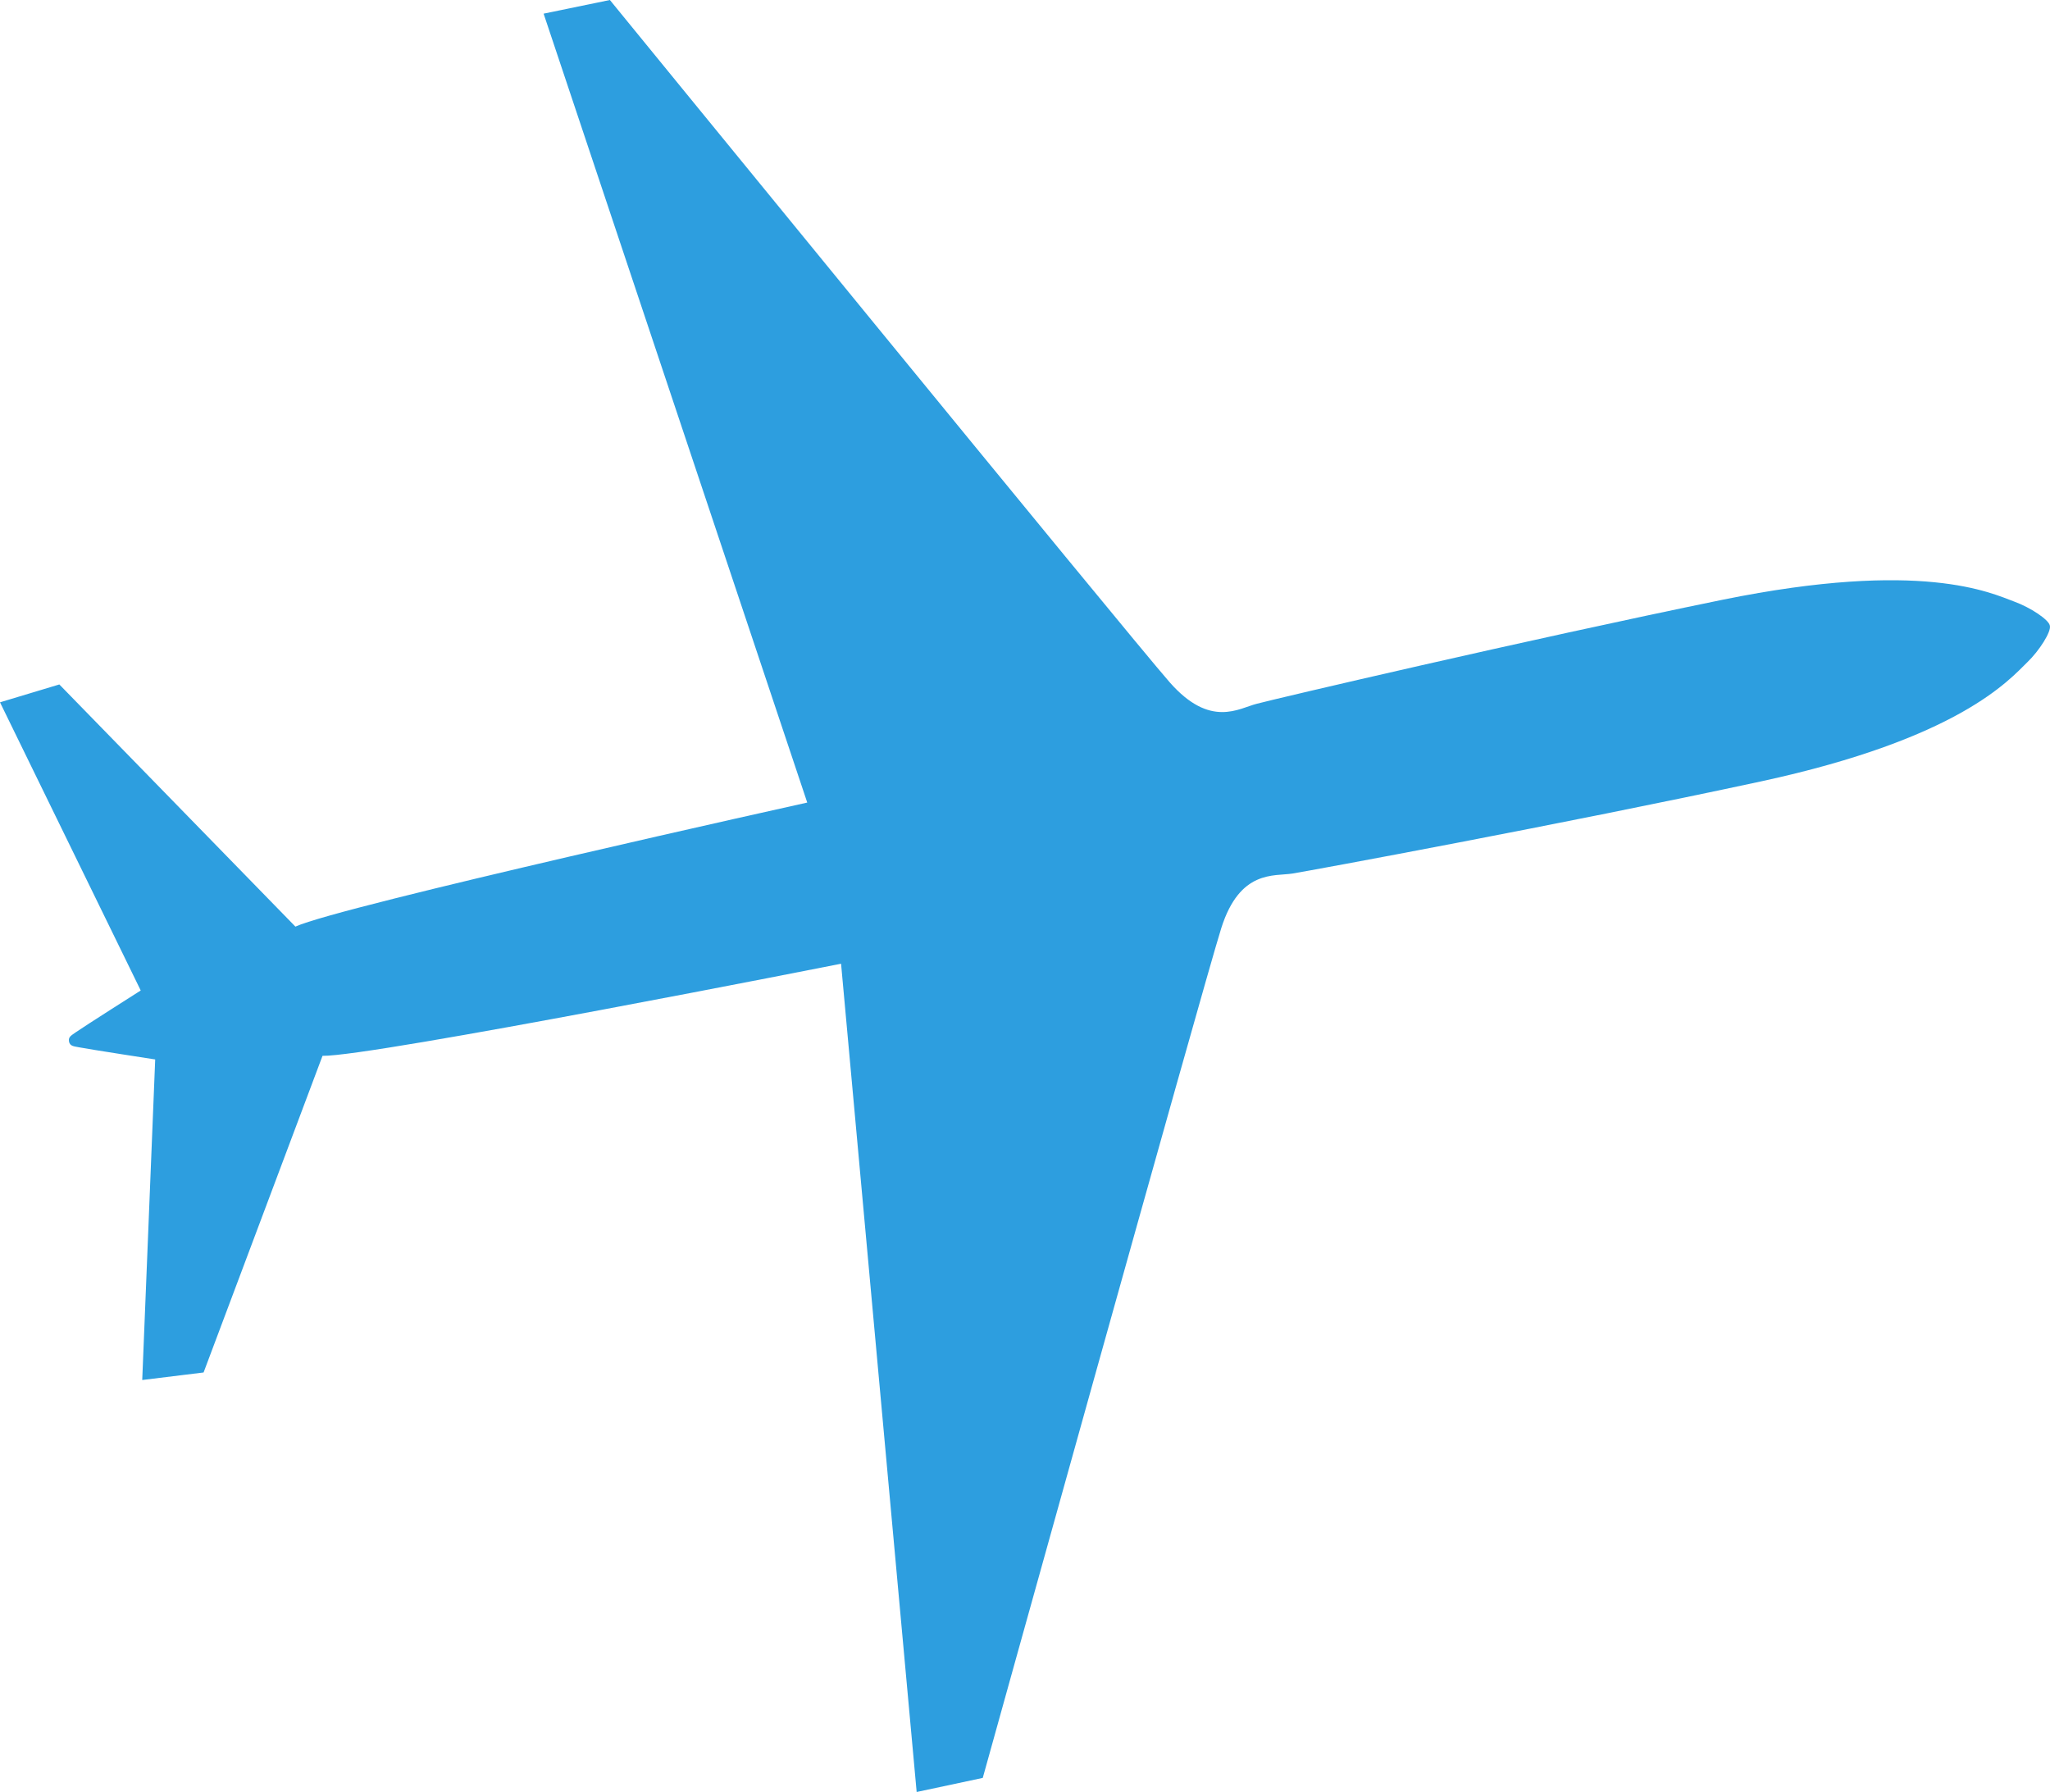
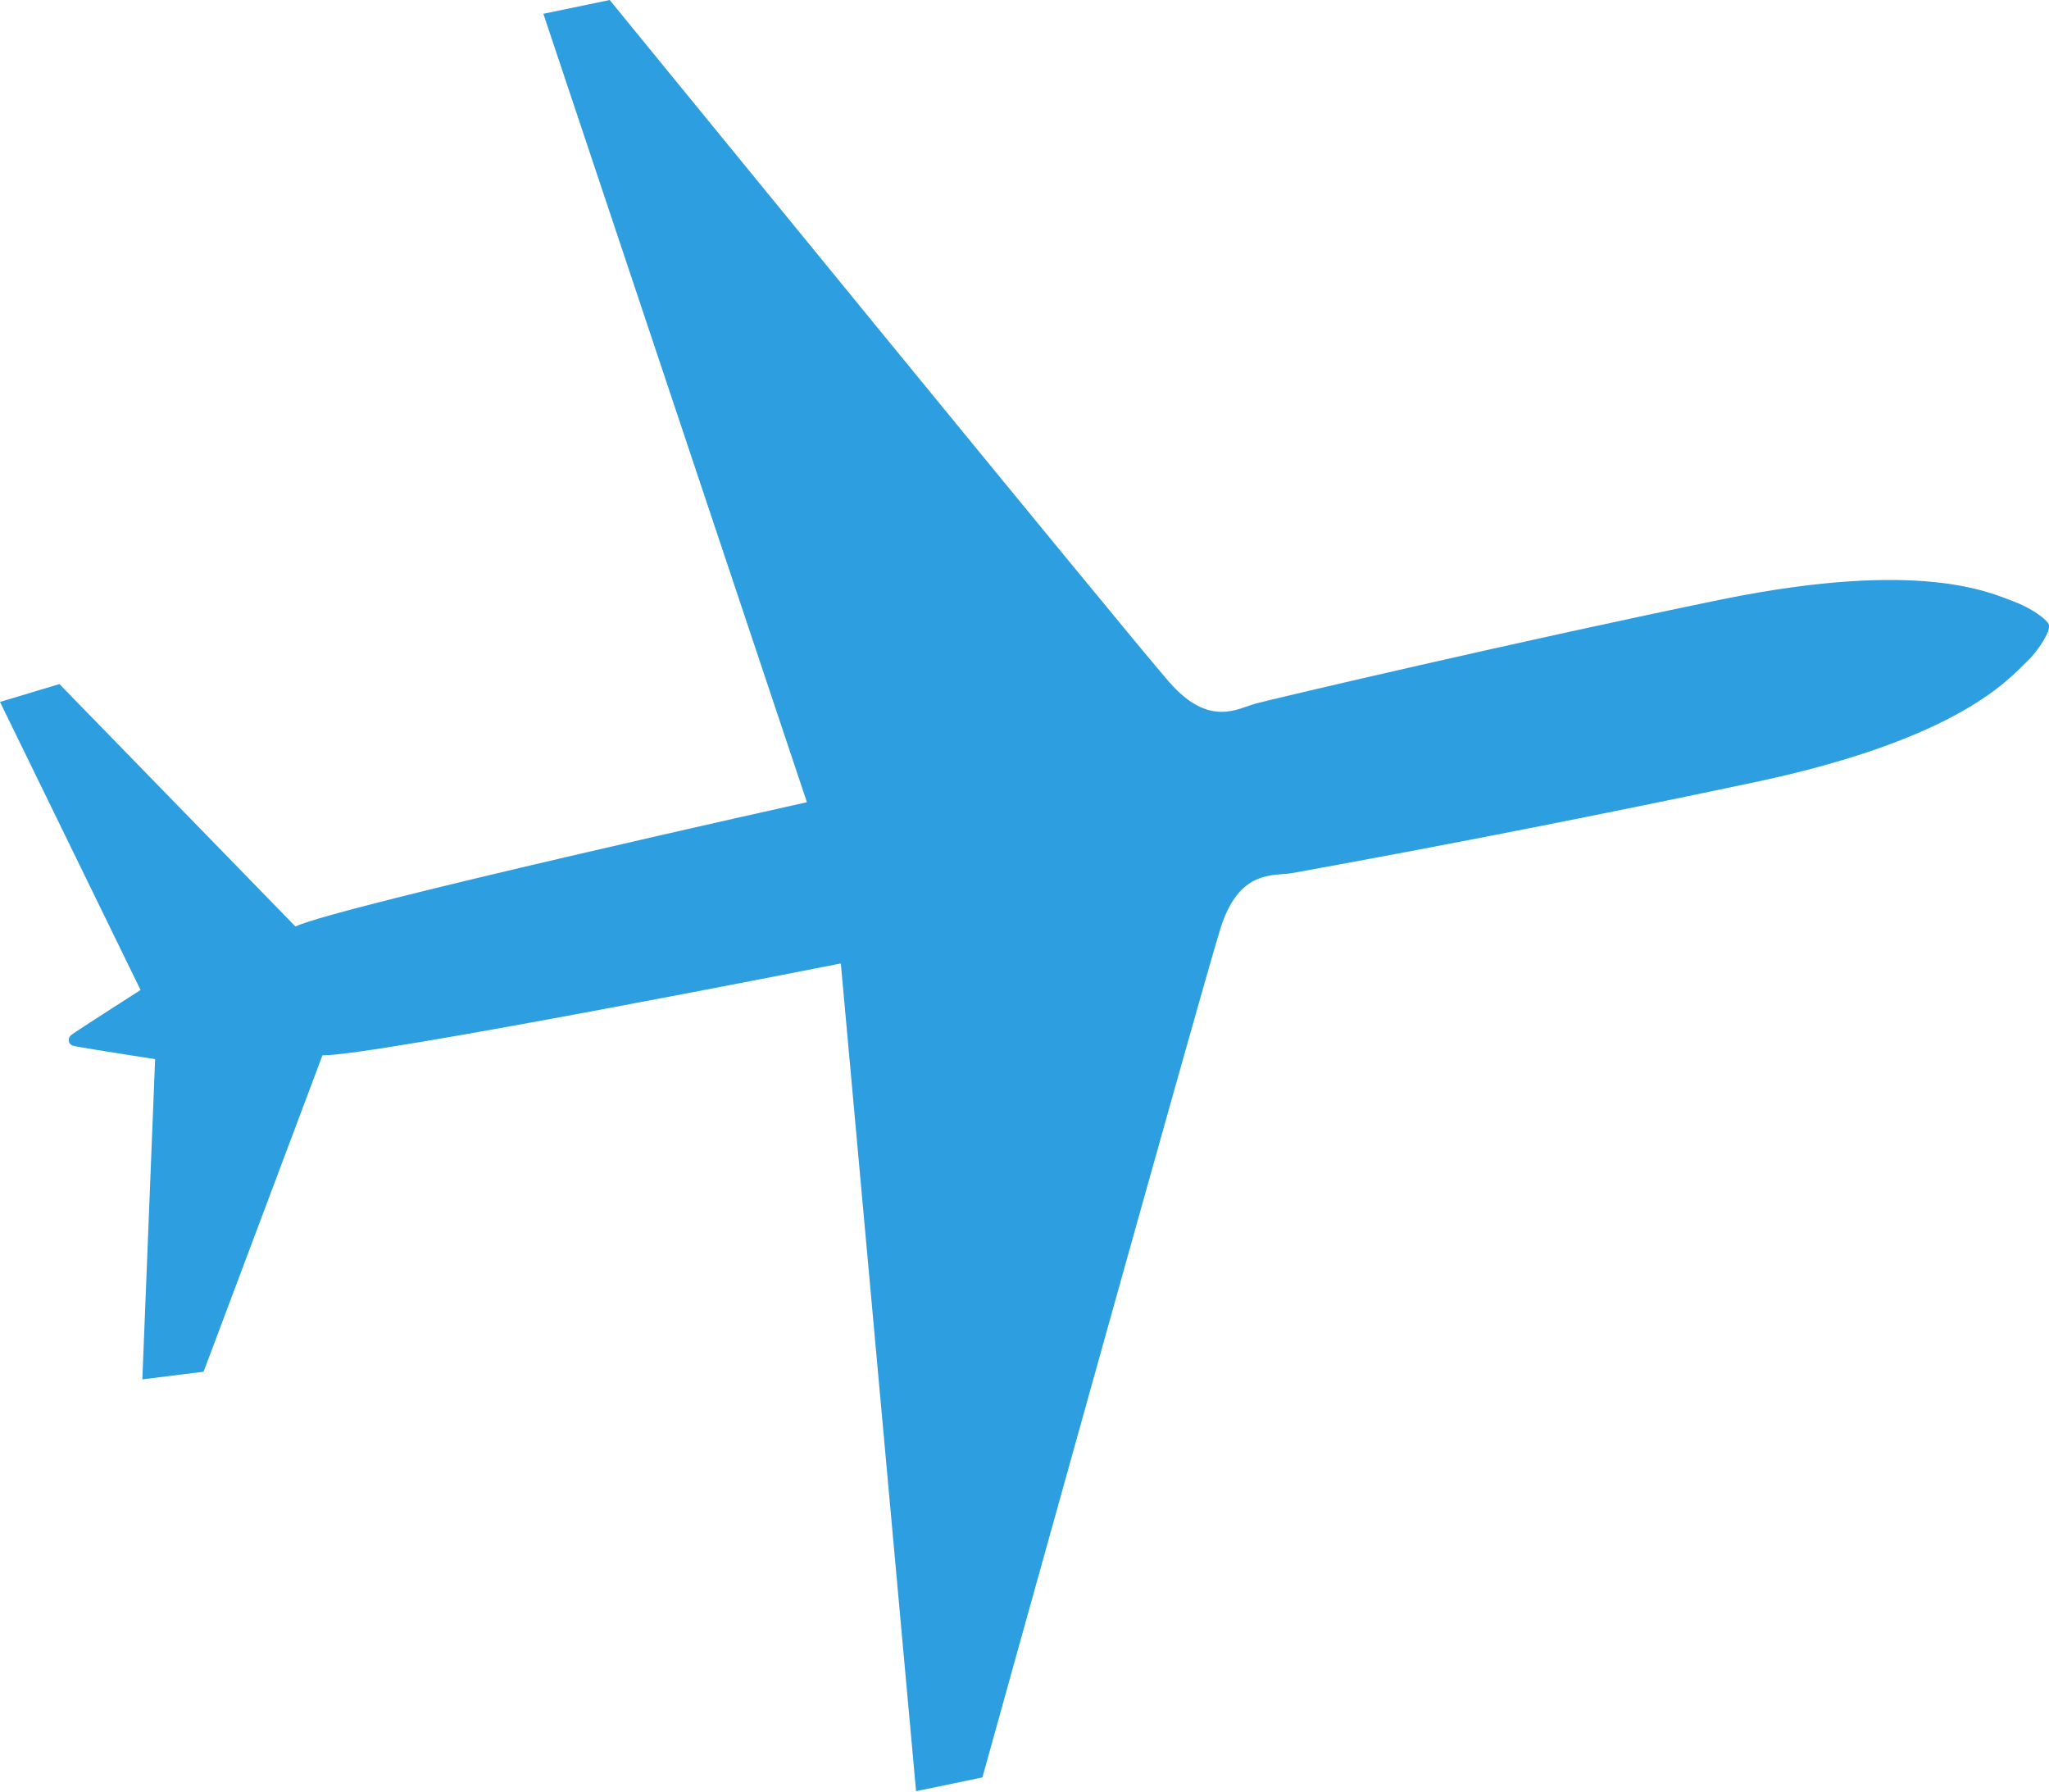
- <svg xmlns="http://www.w3.org/2000/svg" fill-rule="evenodd" stroke-linecap="round" clip-rule="evenodd" viewBox="0 0 80.324 70.203">
-   <path fill="#2d9edf" fill-rule="nonzero" d="M80.32 24.521c.05.232-.408.965-.887 1.425-.703.684-2.658 2.986-10.432 4.666-7.787 1.678-17.64 3.494-18.362 3.61-.717.114-2.056-.16-2.785 2.133-.721 2.288-9.347 33.296-9.347 33.296l-2.59.552-2.962-32.448S14.548 41.4 12.637 41.363l-4.66 12.405-2.404.295.508-12.558s-2.57-.396-2.99-.477c-.198-.04-.348-.04-.387-.223l-.002-.023c-.024-.168.1-.221.269-.343.347-.242 2.543-1.636 2.543-1.636L0 27.514l2.325-.7 9.25 9.487c1.732-.8 20.055-4.86 20.055-4.86L21.3.535 23.897 0s20.352 24.93 21.94 26.736c1.587 1.8 2.699 1.014 3.406.835.705-.19 10.462-2.48 18.261-4.077 7.804-1.585 10.508-.263 11.428.077.626.23 1.333.699 1.384.93z" />
+ <svg xmlns="http://www.w3.org/2000/svg" viewBox="0 0 80.32 70.2">
+   <path fill="#2d9edf" d="M80.32 24.52c.05.23-.4.97-.89 1.43-.7.68-2.66 2.98-10.43 4.66a629.87 629.87 0 0 1-18.36 3.61c-.72.12-2.06-.16-2.79 2.14-.72 2.28-9.34 33.3-9.34 33.3l-2.6.54-2.95-32.44s-18.41 3.64-20.32 3.6l-4.66 12.4-2.4.3.5-12.55s-2.57-.4-2.99-.48c-.2-.04-.35-.04-.39-.22v-.03c-.02-.17.1-.22.27-.34.35-.24 2.54-1.64 2.54-1.64L0 27.51l2.33-.7 9.25 9.5c1.73-.8 20.05-4.87 20.05-4.87L21.3.54 23.9 0s20.35 24.93 21.94 26.74c1.58 1.8 2.7 1.01 3.4.83.7-.19 10.46-2.48 18.26-4.08 7.8-1.58 10.51-.26 11.43.08.63.23 1.33.7 1.39.93z" />
</svg>
